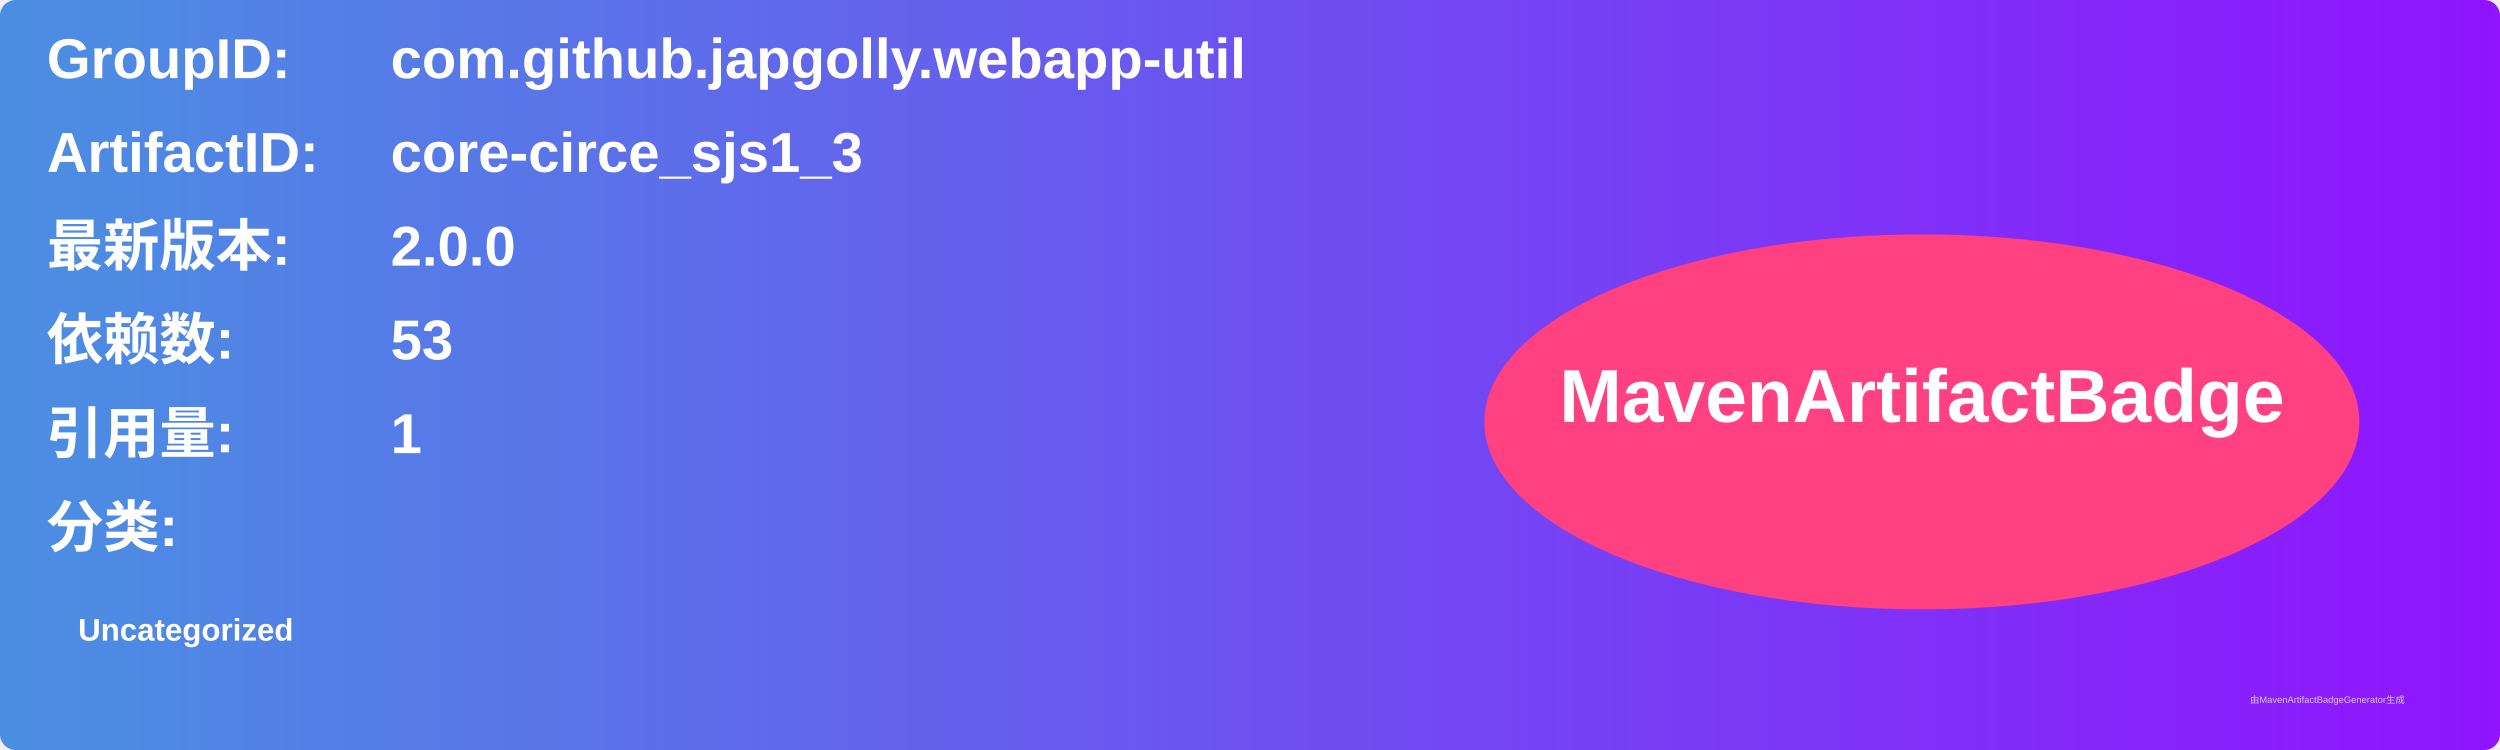
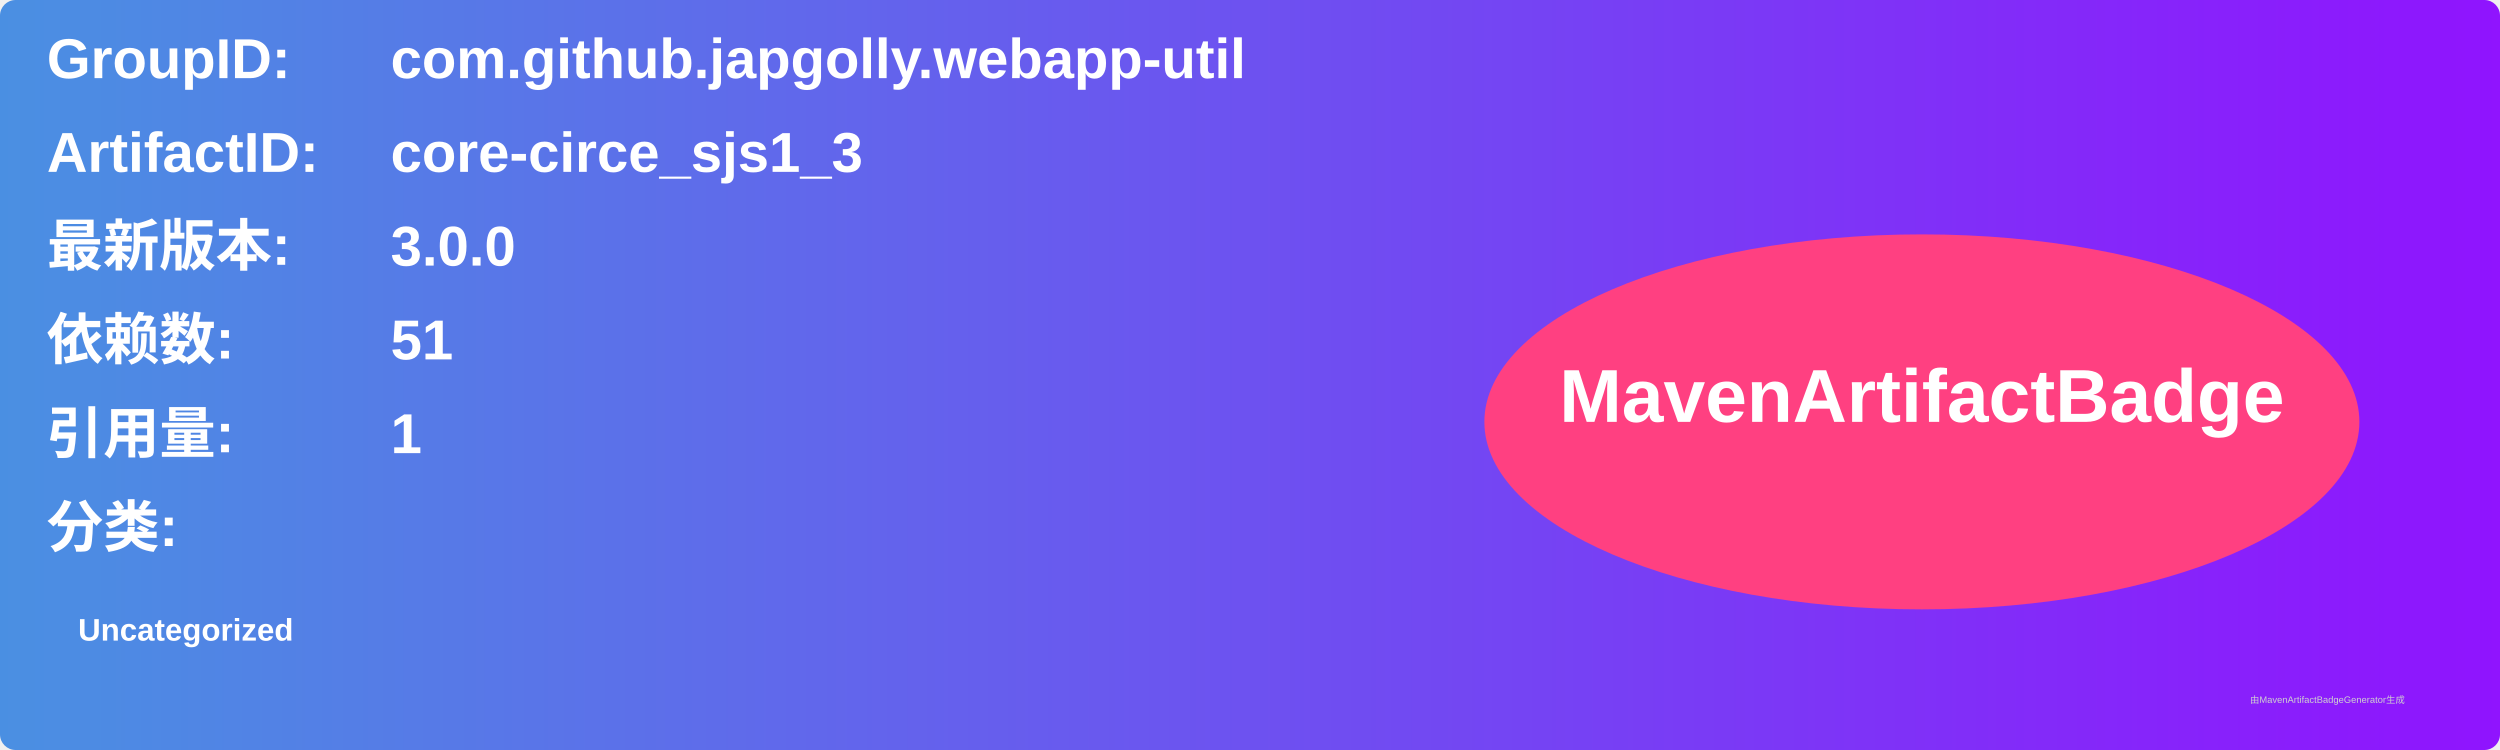
<svg xmlns="http://www.w3.org/2000/svg" width="800" height="240" viewBox="0 0 800 240">
  <linearGradient id="grad" x1="0%" y1="0%" x2="100%" y2="0%">
    <stop offset="0%" stop-color="#4a90e2" />
    <stop offset="100%" stop-color="#9013fe" />
  </linearGradient>
  <rect width="100%" height="100%" rx="5" ry="5" fill="url(#grad)" />
  <g transform="translate(15, 15)">
    <text x="0" y="10" font-family="Arial" font-size="18" fill="white" font-weight="bold" width="260">GroupID:</text>
    <text x="110" y="10" font-family="Arial" font-size="18" fill="white" font-weight="bold" width="460">com.github.japgolly.webapp-util</text>
    <text x="0" y="40" font-family="Arial" font-size="18" fill="white" font-weight="bold" width="260">ArtifactID:</text>
    <text x="110" y="40" font-family="Arial" font-size="18" fill="white" font-weight="bold" width="460">core-circe_sjs1_3</text>
    <text x="0" y="70" font-family="Arial" font-size="18" fill="white" font-weight="bold">最新版本:</text>
    <text x="110" y="70" font-family="Arial" font-size="18" fill="white" font-weight="bold">
-       <tspan font-weight="bold">2.0.0</tspan>
+       <tspan font-weight="bold">3.0.0</tspan>
    </text>
    <text x="0" y="100" font-family="Arial" font-size="18" fill="white" font-weight="bold">依赖数: </text>
    <text x="110" y="100" font-family="Arial" font-size="18" fill="white">
-       <tspan font-weight="bold">53</tspan>
+       <tspan font-weight="bold">51</tspan>
    </text>
    <text x="0" y="130" font-family="Arial" font-size="18" fill="white" font-weight="bold">引用量: </text>
    <text x="110" y="130" font-family="Arial" font-size="18" fill="white">
      <tspan font-weight="bold">1</tspan>
    </text>
    <text x="0" y="160" font-family="Arial" font-size="18" fill="white" font-weight="bold">分类:</text>
    <text x="10" y="190" font-family="Arial" font-size="10" fill="white">
      <tspan font-weight="bold">Uncategorized</tspan>
    </text>
    <ellipse cx="600" cy="120" rx="140" ry="60" fill="#ff4081" />
    <text x="600" y="120" text-anchor="middle" font-family="Arial" font-size="24" fill="white" font-weight="bold">MavenArtifactBadge</text>
  </g>
  <text x="720" y="225" font-family="Arial" font-size="3" fill="#d0d0d0">由MavenArtifactBadgeGenerator生成</text>
</svg>
